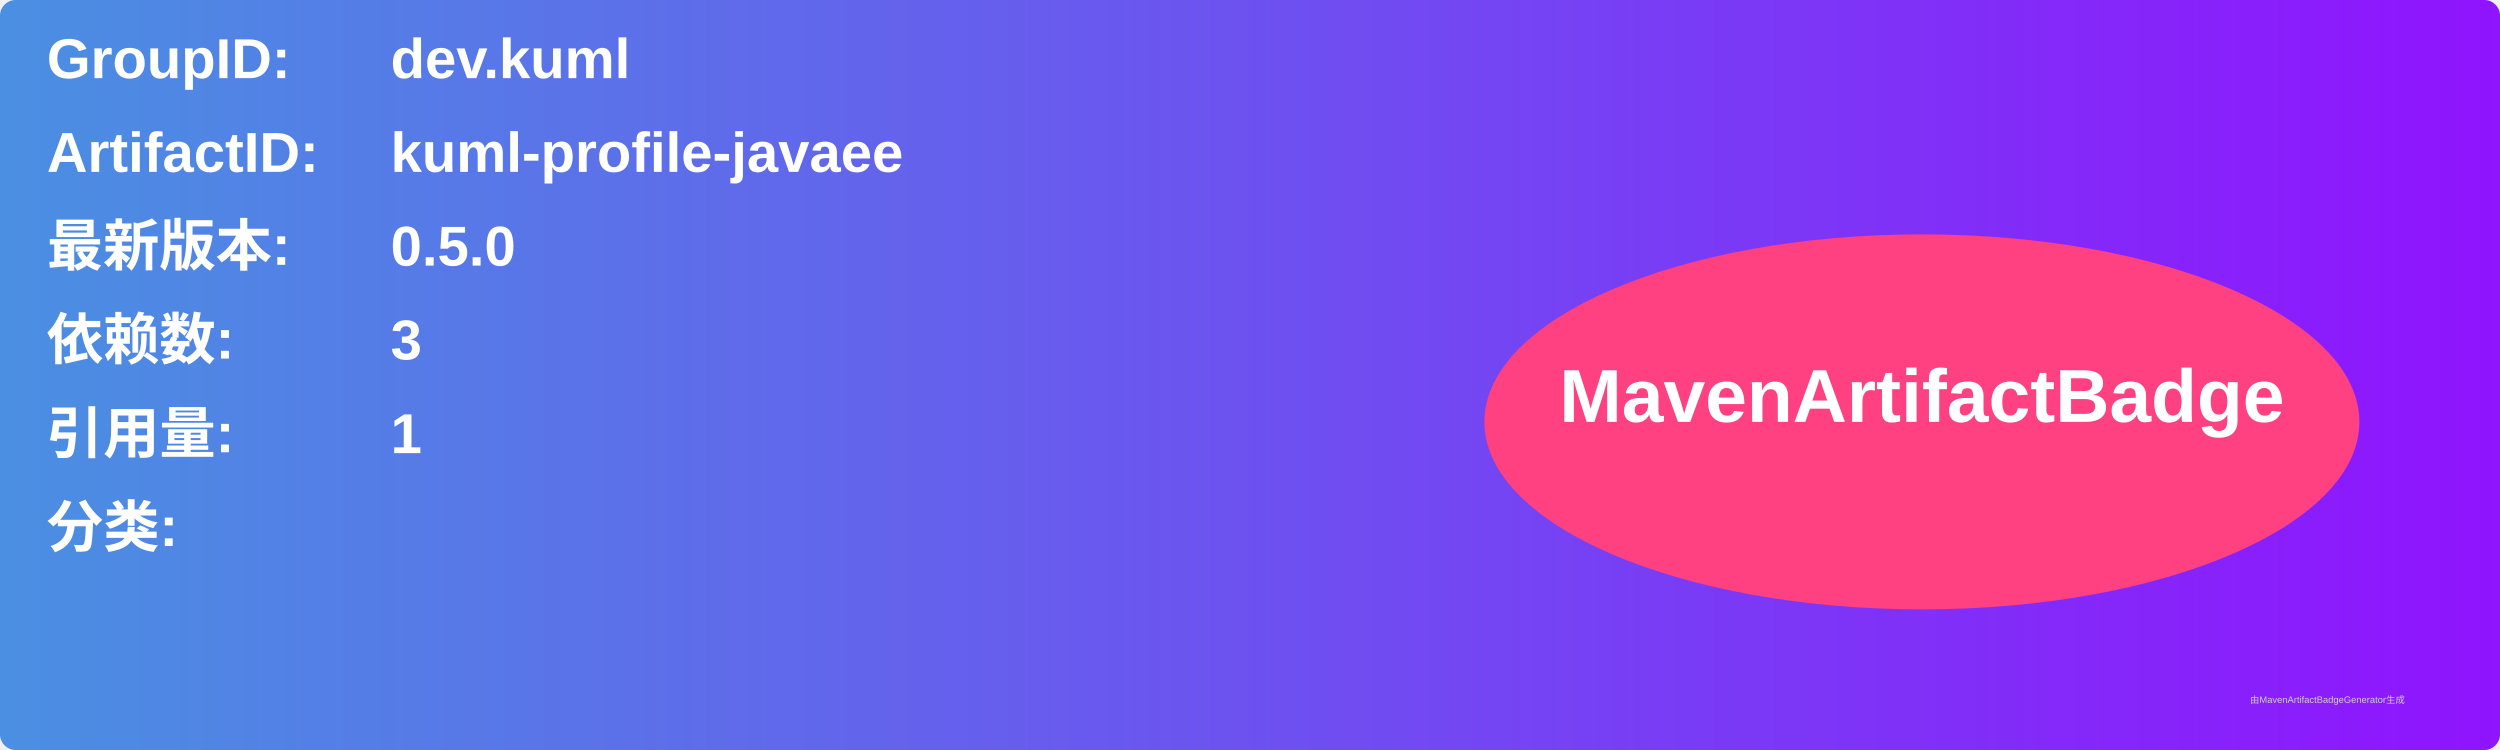
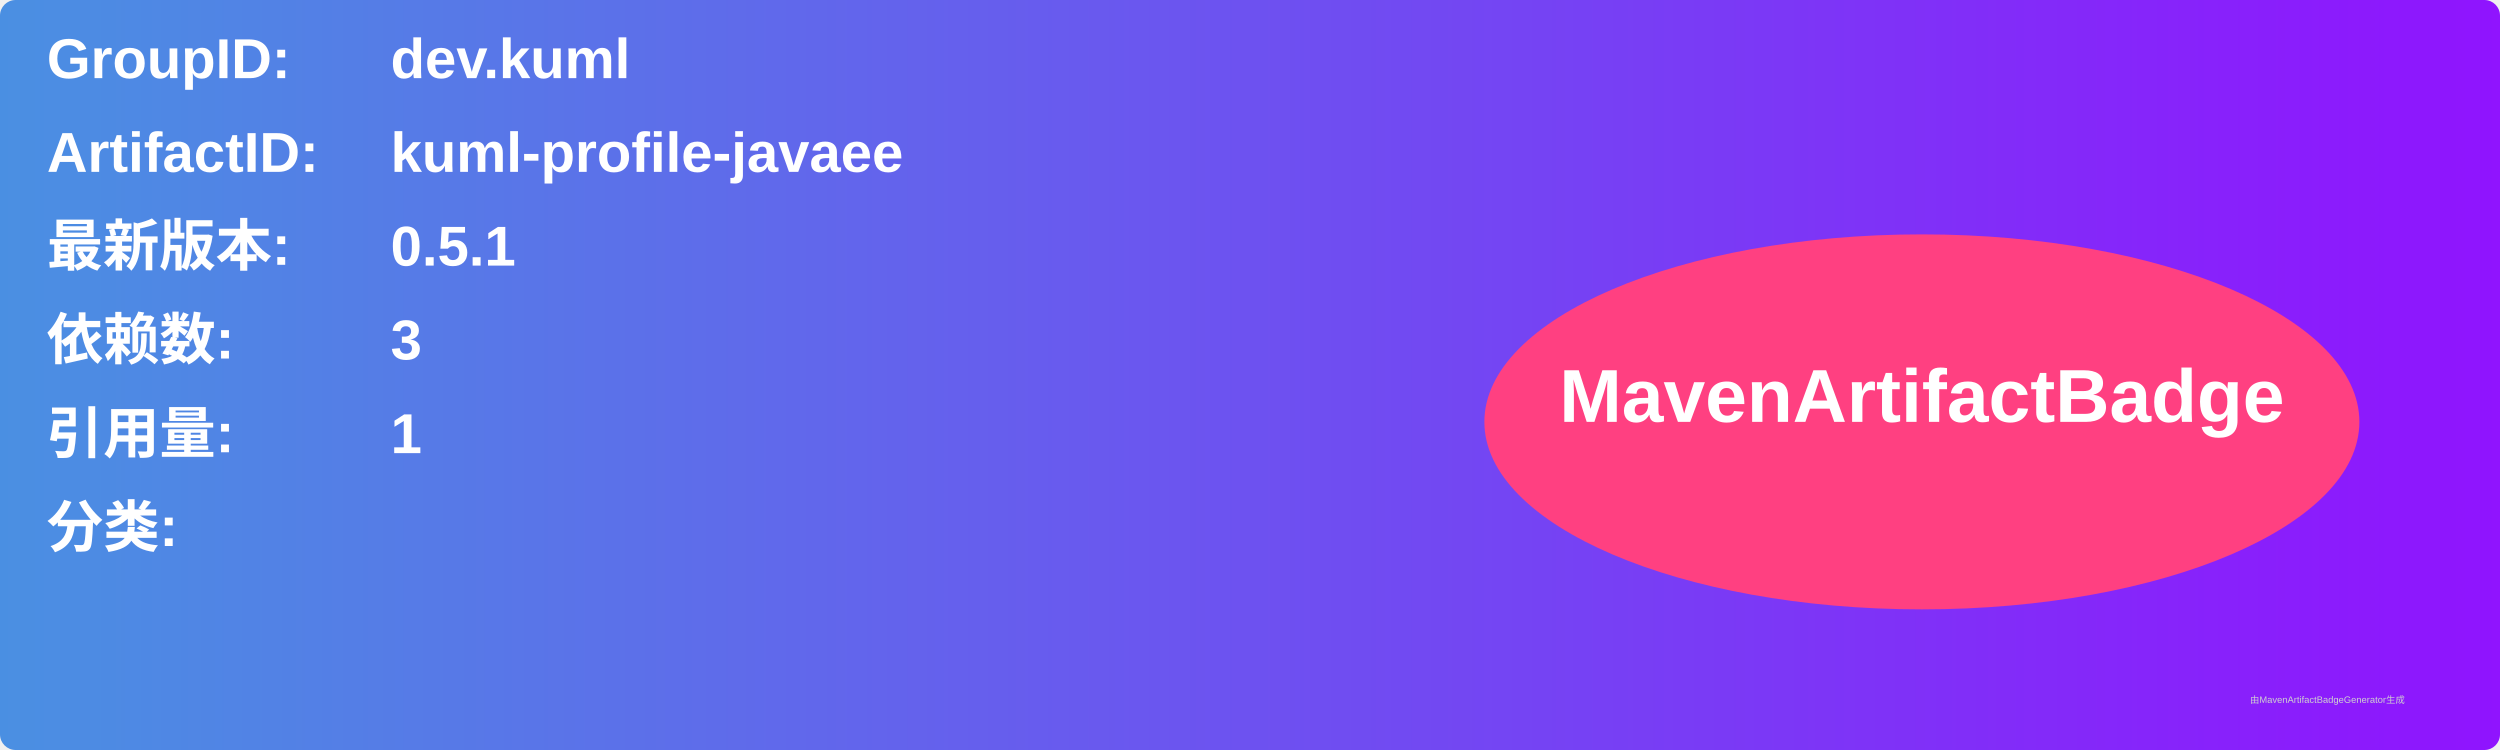
<svg xmlns="http://www.w3.org/2000/svg" width="800" height="240" viewBox="0 0 800 240">
  <linearGradient id="grad" x1="0%" y1="0%" x2="100%" y2="0%">
    <stop offset="0%" stop-color="#4a90e2" />
    <stop offset="100%" stop-color="#9013fe" />
  </linearGradient>
  <rect width="100%" height="100%" rx="5" ry="5" fill="url(#grad)" />
  <g transform="translate(15, 15)">
    <text x="0" y="10" font-family="Arial" font-size="18" fill="white" font-weight="bold" width="260">GroupID:</text>
    <text x="110" y="10" font-family="Arial" font-size="18" fill="white" font-weight="bold" width="460">dev.kuml</text>
    <text x="0" y="40" font-family="Arial" font-size="18" fill="white" font-weight="bold" width="260">ArtifactID:</text>
    <text x="110" y="40" font-family="Arial" font-size="18" fill="white" font-weight="bold" width="460">kuml-profile-javaee</text>
    <text x="0" y="70" font-family="Arial" font-size="18" fill="white" font-weight="bold">最新版本:</text>
    <text x="110" y="70" font-family="Arial" font-size="18" fill="white" font-weight="bold">
-       <tspan font-weight="bold">0.5.0</tspan>
+       <tspan font-weight="bold">0.5.1</tspan>
    </text>
    <text x="0" y="100" font-family="Arial" font-size="18" fill="white" font-weight="bold">依赖数: </text>
    <text x="110" y="100" font-family="Arial" font-size="18" fill="white">
      <tspan font-weight="bold">3</tspan>
    </text>
    <text x="0" y="130" font-family="Arial" font-size="18" fill="white" font-weight="bold">引用量: </text>
    <text x="110" y="130" font-family="Arial" font-size="18" fill="white">
      <tspan font-weight="bold">1</tspan>
    </text>
    <text x="0" y="160" font-family="Arial" font-size="18" fill="white" font-weight="bold">分类:</text>
    <text x="10" y="190" font-family="Arial" font-size="10" fill="white">
      <tspan font-weight="bold" />
    </text>
    <ellipse cx="600" cy="120" rx="140" ry="60" fill="#ff4081" />
    <text x="600" y="120" text-anchor="middle" font-family="Arial" font-size="24" fill="white" font-weight="bold">MavenArtifactBadge</text>
  </g>
  <text x="720" y="225" font-family="Arial" font-size="3" fill="#d0d0d0">由MavenArtifactBadgeGenerator生成</text>
</svg>
